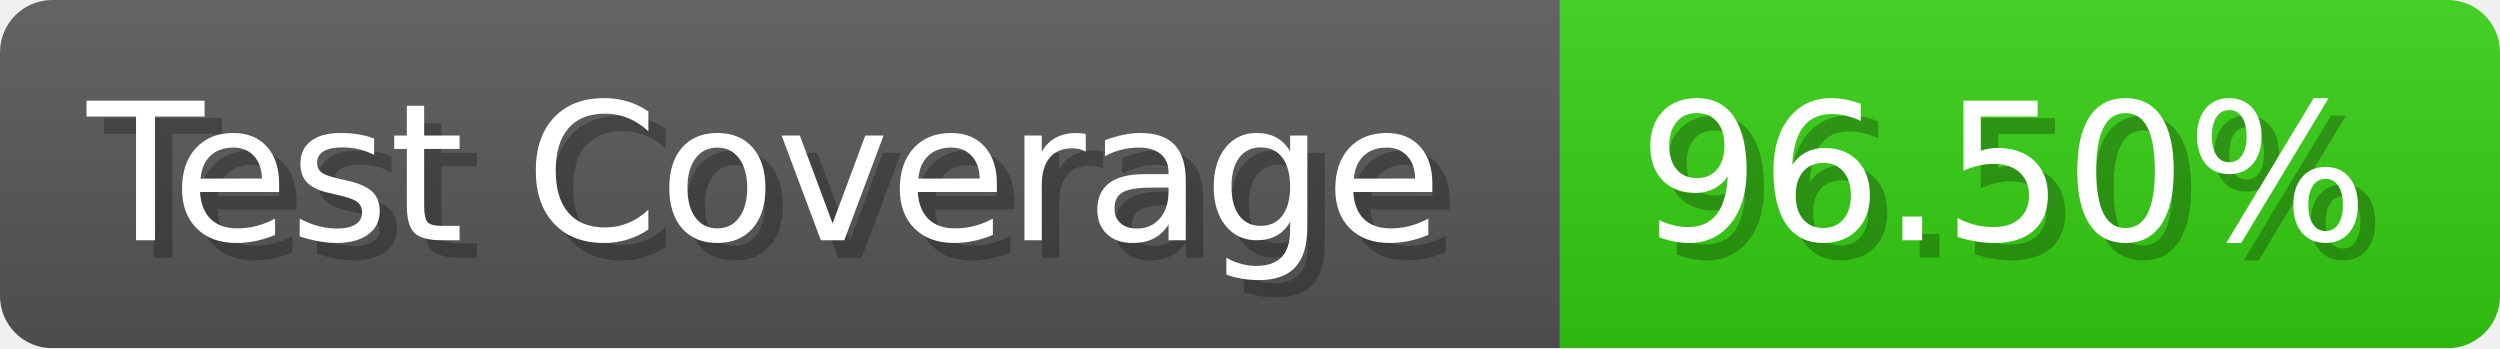
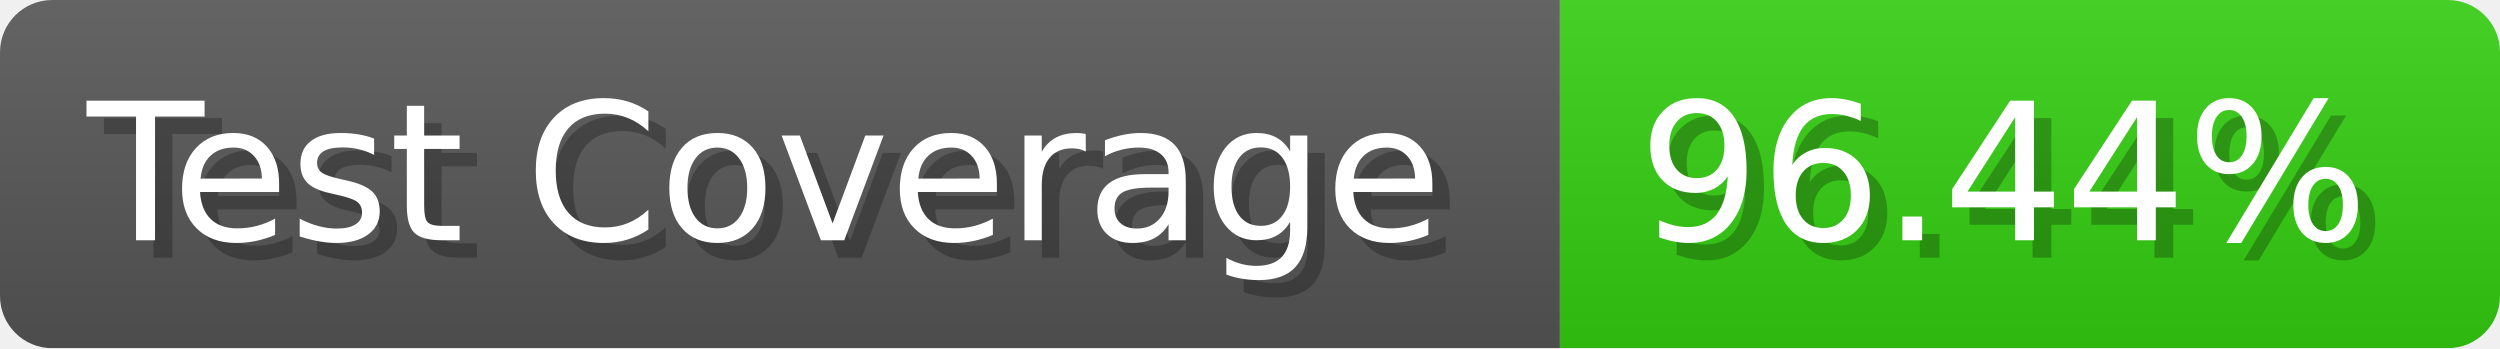
- <svg xmlns="http://www.w3.org/2000/svg" width="143.6" height="20" viewBox="0 0 1436 200" role="img" aria-label="Test Coverage: 96.50%">
+ <svg xmlns="http://www.w3.org/2000/svg" width="143.6" height="20" viewBox="0 0 1436 200" role="img" aria-label="Test Coverage: 96.44%">
  <linearGradient id="a" x2="0" y2="100%">
    <stop offset="0" stop-opacity=".1" stop-color="#EEE" />
    <stop offset="1" stop-opacity=".1" />
  </linearGradient>
  <mask id="m">
    <rect width="1436" height="200" rx="30" fill="#FFF" />
  </mask>
  <g mask="url(#m)">
    <rect width="896" height="200" fill="#555" />
    <rect width="540" height="200" fill="#3C1" x="896" />
    <rect width="1436" height="200" fill="url(#a)" />
  </g>
  <g aria-hidden="true" fill="#fff" text-anchor="start" font-family="Verdana,DejaVu Sans,sans-serif" font-size="110">
    <text x="60" y="148" textLength="796" fill="#000" opacity="0.25">Test Coverage</text>
    <text x="50" y="138" textLength="796">Test Coverage</text>
-     <text x="951" y="148" textLength="440" fill="#000" opacity="0.25">96.50%</text>
-     <text x="941" y="138" textLength="440">96.50%</text>
+     <text x="951" y="148" textLength="440" fill="#000" opacity="0.25">96.44%</text>
+     <text x="941" y="138" textLength="440">96.44%</text>
  </g>
</svg>
